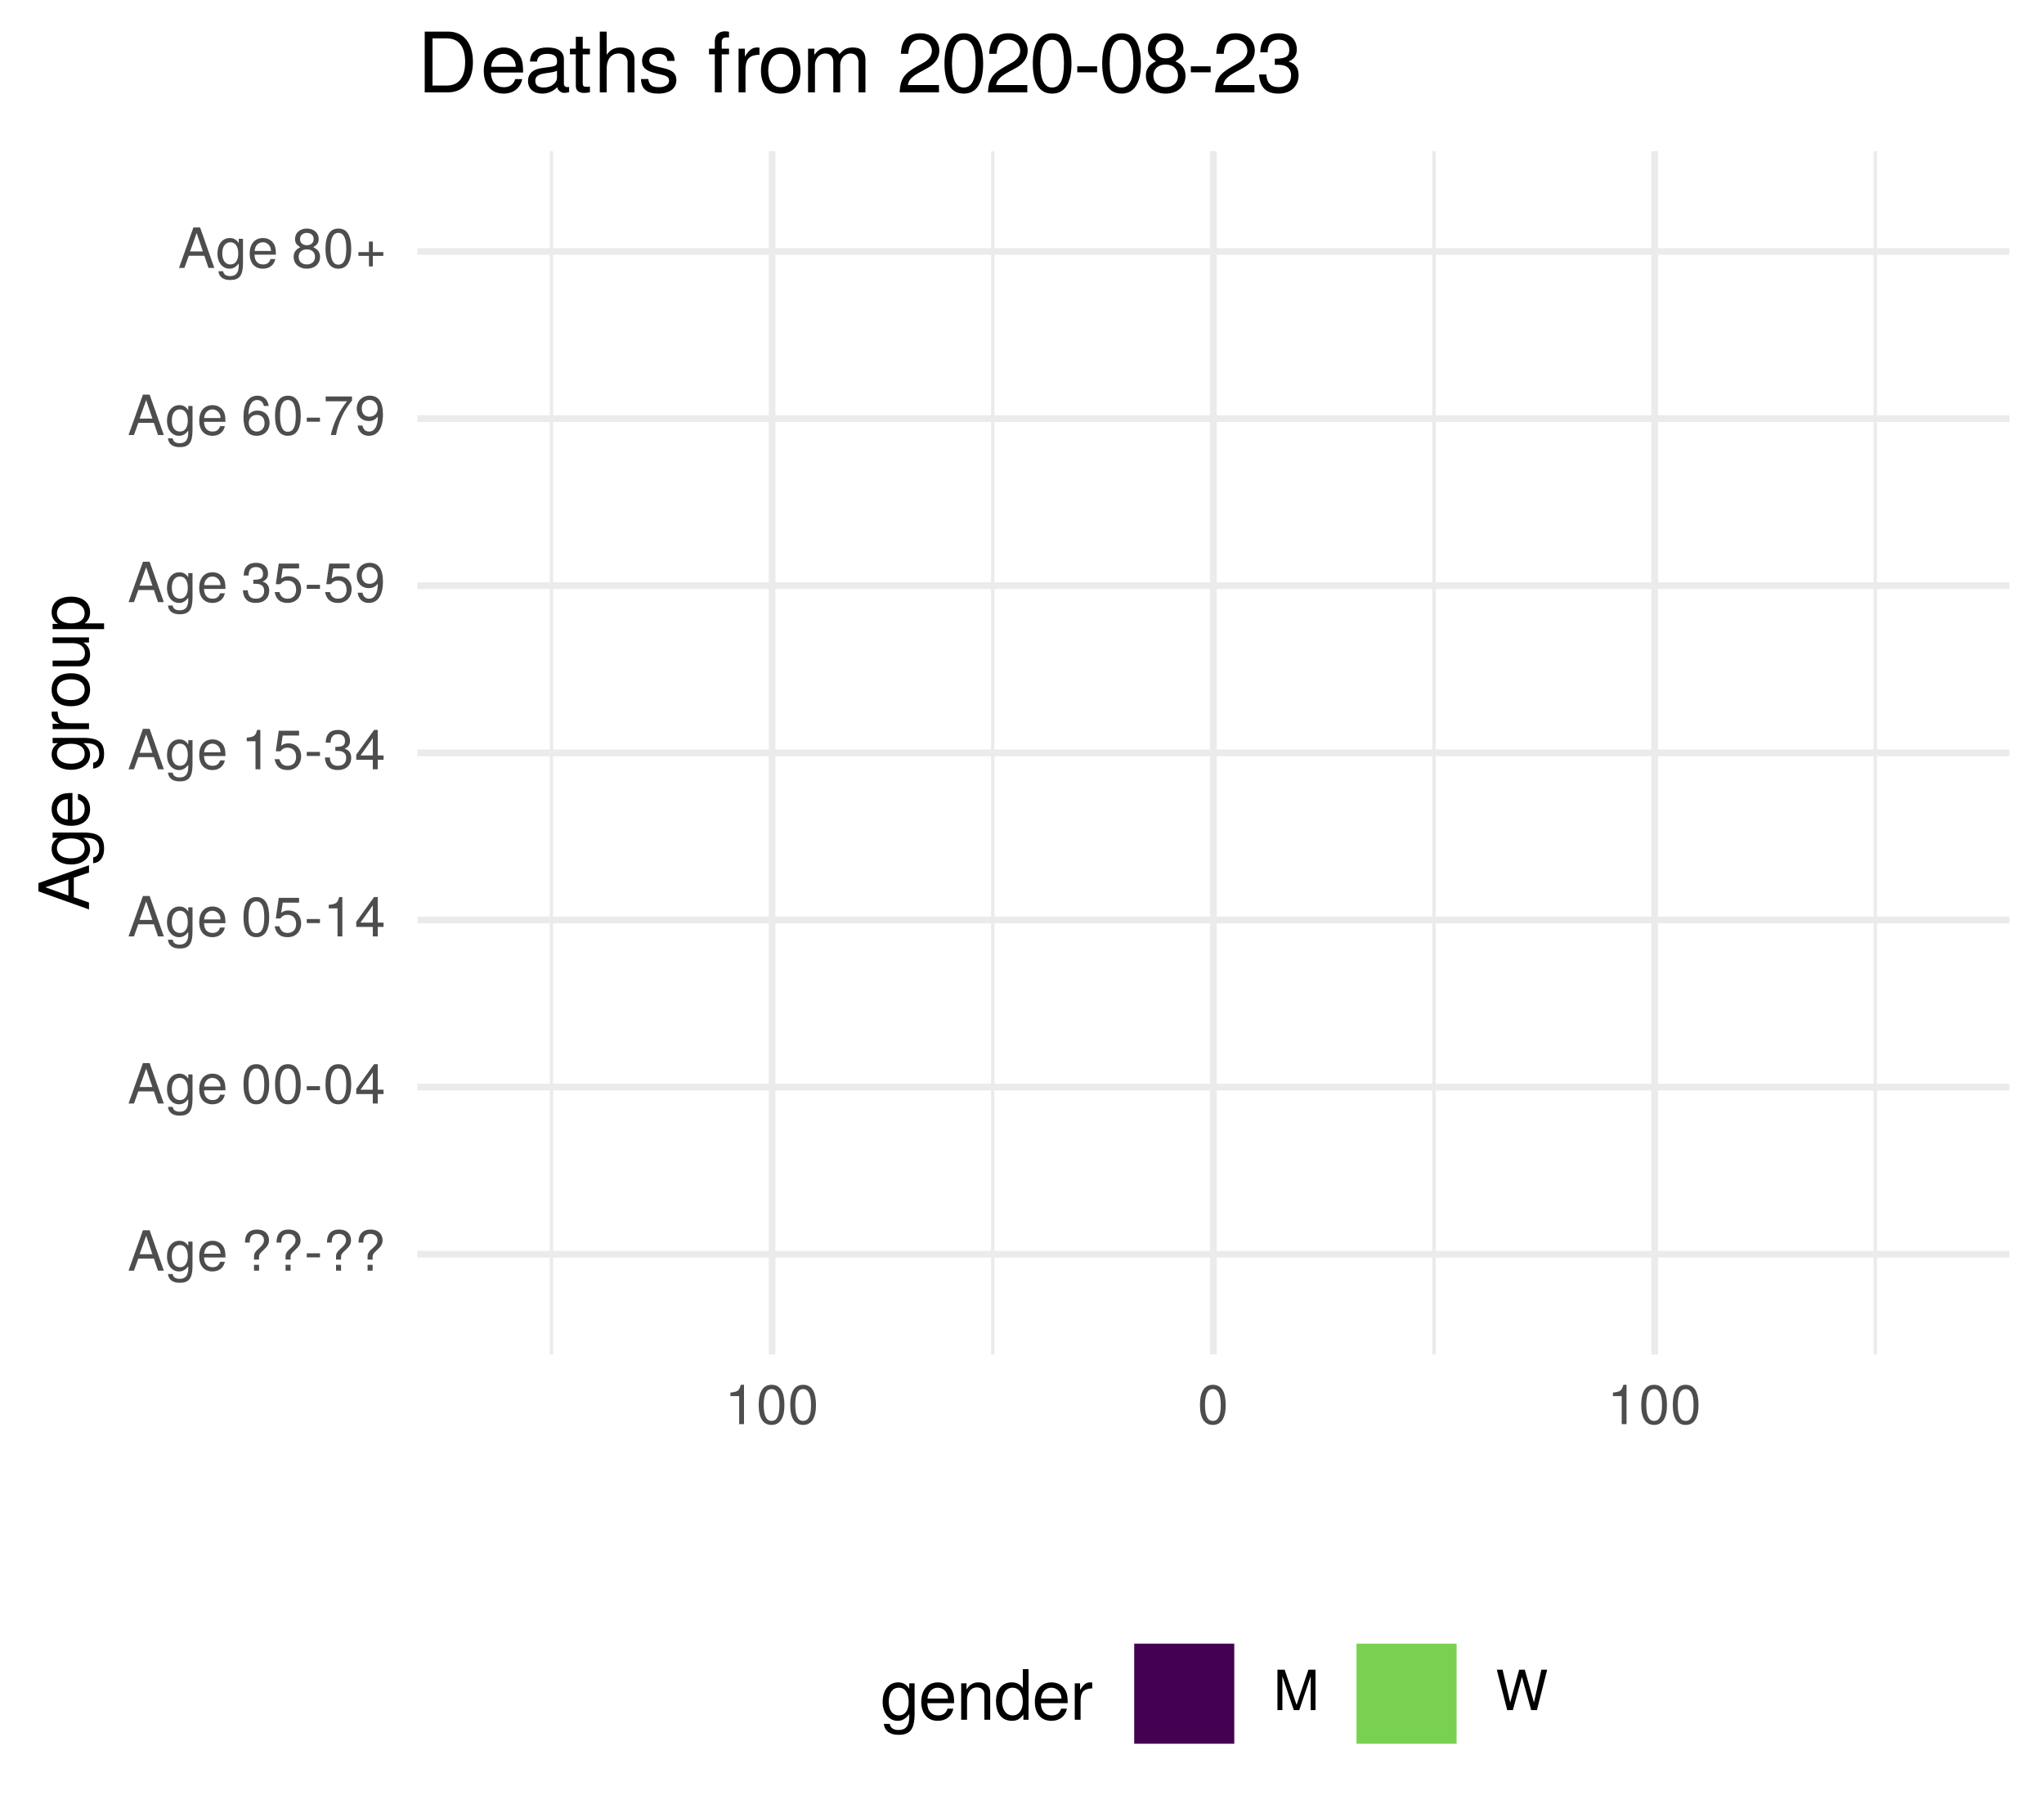
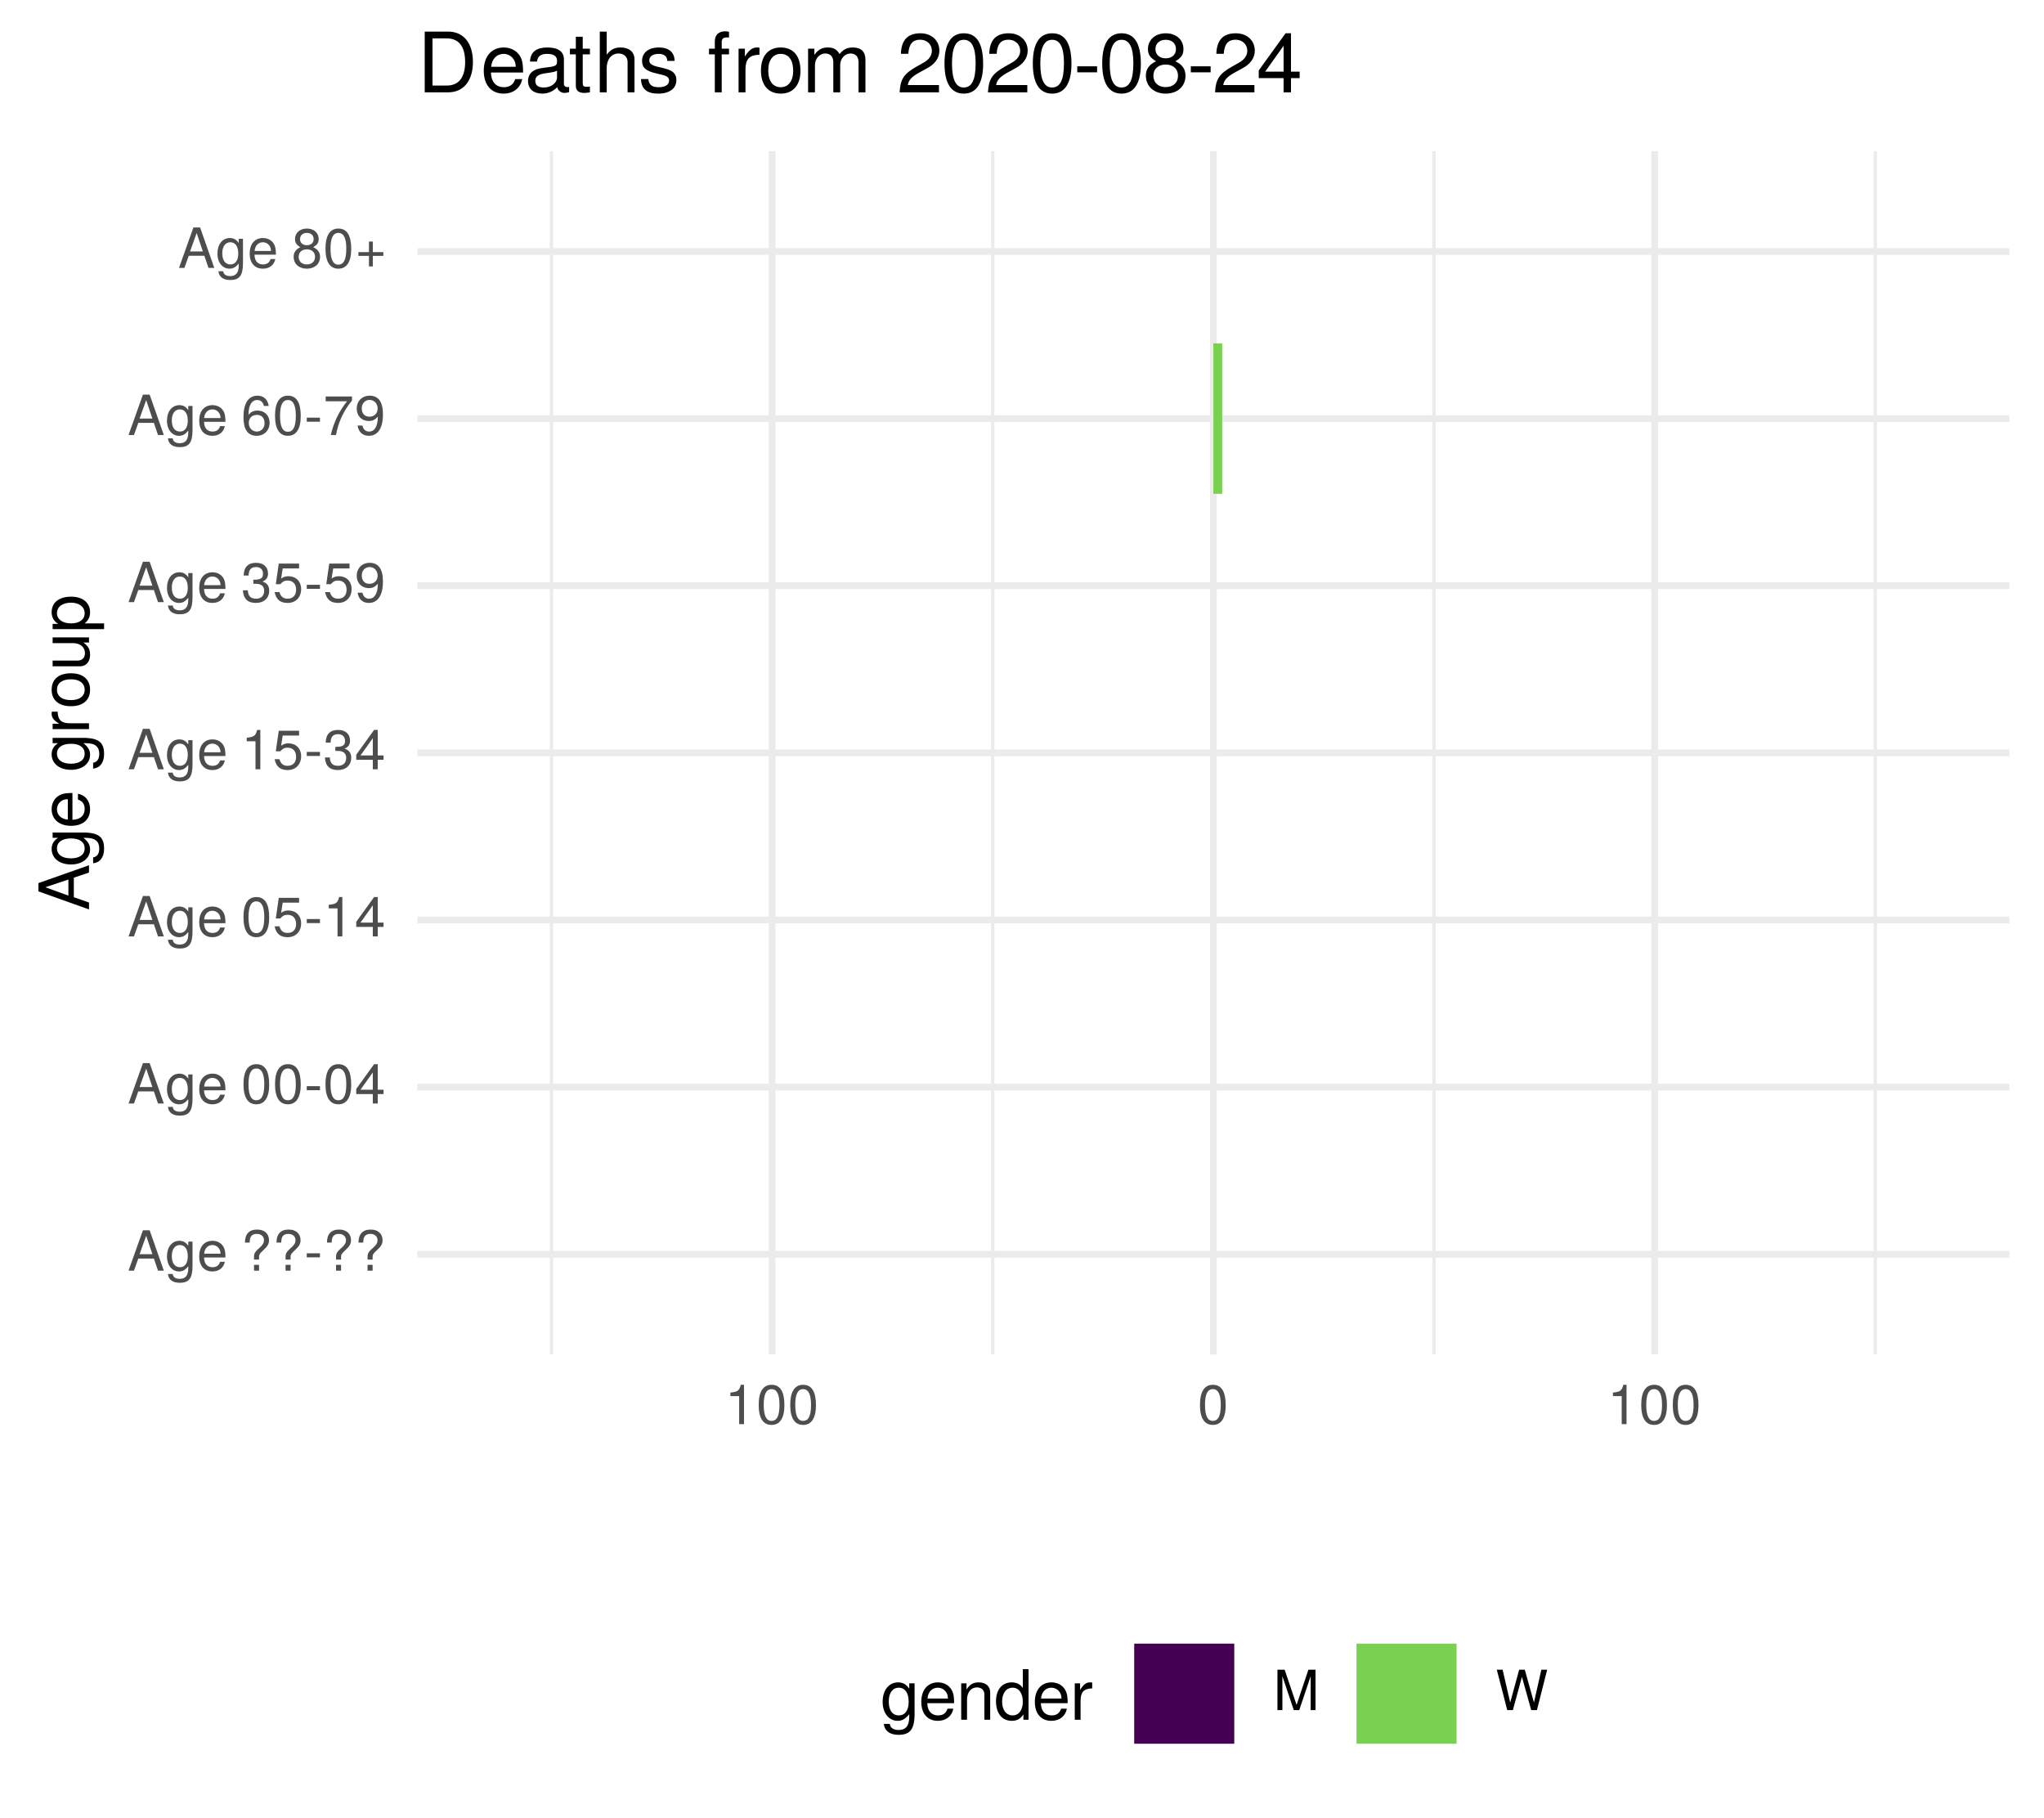
<svg xmlns="http://www.w3.org/2000/svg" xmlns:xlink="http://www.w3.org/1999/xlink" width="324pt" height="288pt" viewBox="0 0 324 288" version="1.1">
  <defs>
    <g>
      <symbol overflow="visible" id="glyph0-0">
        <path style="stroke:none;" d="" />
      </symbol>
      <symbol overflow="visible" id="glyph0-1">
        <path style="stroke:none;" d="M 5.75 0 L 3.5 -6.406 L 2.438 -6.406 L 0.156 0 L 1.016 0 L 1.703 -1.922 L 4.172 -1.922 L 4.828 0 Z M 3.938 -2.609 L 1.906 -2.609 L 2.953 -5.531 Z M 3.938 -2.609 " />
      </symbol>
      <symbol overflow="visible" id="glyph0-2">
        <path style="stroke:none;" d="M 4.297 -0.75 L 4.297 -4.609 L 3.625 -4.609 L 3.625 -3.938 C 3.25 -4.484 2.812 -4.734 2.219 -4.734 C 1.047 -4.734 0.25 -3.75 0.25 -2.266 C 0.25 -0.812 1.078 0.125 2.156 0.125 C 2.734 0.125 3.141 -0.109 3.625 -0.688 L 3.625 -0.391 C 3.625 0.828 3.125 1.297 2.266 1.297 C 1.688 1.297 1.234 1.094 1.156 0.531 L 0.406 0.531 C 0.484 1.406 1.156 1.922 2.25 1.922 C 3.688 1.922 4.297 1.281 4.297 -0.75 Z M 3.547 -2.281 C 3.547 -1.172 3.078 -0.547 2.312 -0.547 C 1.5 -0.547 1.016 -1.188 1.016 -2.312 C 1.016 -3.406 1.516 -4.062 2.297 -4.062 C 3.094 -4.062 3.547 -3.391 3.547 -2.281 Z M 3.547 -2.281 " />
      </symbol>
      <symbol overflow="visible" id="glyph0-3">
        <path style="stroke:none;" d="M 4.516 -2.094 C 4.516 -2.766 4.453 -3.188 4.328 -3.531 C 4.031 -4.281 3.328 -4.734 2.469 -4.734 C 1.172 -4.734 0.359 -3.797 0.359 -2.281 C 0.359 -0.766 1.156 0.125 2.453 0.125 C 3.5 0.125 4.234 -0.469 4.422 -1.406 L 3.672 -1.406 C 3.469 -0.797 3.062 -0.547 2.469 -0.547 C 1.703 -0.547 1.141 -1.031 1.125 -2.094 Z M 3.734 -2.75 C 3.734 -2.75 3.734 -2.703 3.719 -2.688 L 1.141 -2.688 C 1.203 -3.516 1.719 -4.062 2.453 -4.062 C 3.172 -4.062 3.734 -3.469 3.734 -2.75 Z M 3.734 -2.75 " />
      </symbol>
      <symbol overflow="visible" id="glyph0-4">
        <path style="stroke:none;" d="" />
      </symbol>
      <symbol overflow="visible" id="glyph0-5">
        <path style="stroke:none;" d="M 4.422 -4.828 C 4.422 -5.859 3.688 -6.516 2.547 -6.516 C 1.281 -6.516 0.609 -5.812 0.609 -4.453 L 1.359 -4.453 C 1.359 -5.422 1.719 -5.828 2.5 -5.828 C 3.172 -5.828 3.625 -5.422 3.625 -4.828 C 3.625 -4.422 3.438 -4.078 2.969 -3.672 C 2.453 -3.203 2.453 -3.203 2.297 -3 C 2.109 -2.75 2.047 -2.547 2.047 -2.234 L 2.047 -1.75 L 2.844 -1.75 L 2.844 -2.156 C 2.844 -2.547 2.938 -2.703 3.531 -3.25 C 4.203 -3.859 4.422 -4.25 4.422 -4.828 Z M 2.844 0 L 2.844 -0.922 L 2.047 -0.922 L 2.047 0 Z M 2.844 0 " />
      </symbol>
      <symbol overflow="visible" id="glyph0-6">
        <path style="stroke:none;" d="M 2.5 -2.109 L 2.5 -2.75 L 0.406 -2.75 L 0.406 -2.109 Z M 2.5 -2.109 " />
      </symbol>
      <symbol overflow="visible" id="glyph0-7">
        <path style="stroke:none;" d="M 4.453 -3 C 4.453 -5.156 3.781 -6.234 2.422 -6.234 C 1.078 -6.234 0.375 -5.141 0.375 -3.047 C 0.375 -0.953 1.078 0.125 2.422 0.125 C 3.734 0.125 4.453 -0.953 4.453 -3 Z M 3.672 -3.062 C 3.672 -1.297 3.266 -0.516 2.406 -0.516 C 1.578 -0.516 1.172 -1.344 1.172 -3.047 C 1.172 -4.75 1.578 -5.547 2.422 -5.547 C 3.25 -5.547 3.672 -4.734 3.672 -3.062 Z M 3.672 -3.062 " />
      </symbol>
      <symbol overflow="visible" id="glyph0-8">
        <path style="stroke:none;" d="M 4.578 -1.5 L 4.578 -2.188 L 3.656 -2.188 L 3.656 -6.234 L 3.078 -6.234 L 0.25 -2.312 L 0.25 -1.5 L 2.875 -1.5 L 2.875 0 L 3.656 0 L 3.656 -1.5 Z M 2.875 -2.188 L 0.922 -2.188 L 2.875 -4.922 Z M 2.875 -2.188 " />
      </symbol>
      <symbol overflow="visible" id="glyph0-9">
        <path style="stroke:none;" d="M 4.516 -2.062 C 4.516 -3.297 3.688 -4.109 2.5 -4.109 C 2.062 -4.109 1.703 -4 1.344 -3.734 L 1.594 -5.344 L 4.188 -5.344 L 4.188 -6.109 L 0.969 -6.109 L 0.5 -2.844 L 1.219 -2.844 C 1.578 -3.266 1.875 -3.422 2.359 -3.422 C 3.188 -3.422 3.719 -2.891 3.719 -1.969 C 3.719 -1.062 3.203 -0.547 2.359 -0.547 C 1.688 -0.547 1.266 -0.891 1.078 -1.594 L 0.312 -1.594 C 0.562 -0.359 1.266 0.125 2.375 0.125 C 3.641 0.125 4.516 -0.75 4.516 -2.062 Z M 4.516 -2.062 " />
      </symbol>
      <symbol overflow="visible" id="glyph0-10">
        <path style="stroke:none;" d="M 3.047 0 L 3.047 -6.234 L 2.547 -6.234 C 2.266 -5.281 2.094 -5.141 0.891 -5 L 0.891 -4.438 L 2.281 -4.438 L 2.281 0 Z M 3.047 0 " />
      </symbol>
      <symbol overflow="visible" id="glyph0-11">
        <path style="stroke:none;" d="M 4.453 -1.812 C 4.453 -2.562 4.141 -3.016 3.391 -3.266 C 3.969 -3.5 4.266 -3.891 4.266 -4.516 C 4.266 -5.594 3.547 -6.234 2.359 -6.234 C 1.109 -6.234 0.438 -5.547 0.406 -4.219 L 1.188 -4.219 C 1.203 -5.141 1.578 -5.562 2.375 -5.562 C 3.062 -5.562 3.469 -5.156 3.469 -4.5 C 3.469 -3.828 3.188 -3.547 1.938 -3.547 L 1.938 -2.906 L 2.359 -2.906 C 3.219 -2.906 3.656 -2.5 3.656 -1.797 C 3.656 -1.016 3.172 -0.547 2.359 -0.547 C 1.516 -0.547 1.109 -0.969 1.062 -1.875 L 0.281 -1.875 C 0.375 -0.5 1.062 0.125 2.344 0.125 C 3.625 0.125 4.453 -0.641 4.453 -1.812 Z M 4.453 -1.812 " />
      </symbol>
      <symbol overflow="visible" id="glyph0-12">
        <path style="stroke:none;" d="M 4.484 -3.266 C 4.484 -5.219 3.797 -6.234 2.375 -6.234 C 1.188 -6.234 0.328 -5.391 0.328 -4.172 C 0.328 -3.016 1.125 -2.219 2.25 -2.219 C 2.844 -2.219 3.266 -2.438 3.672 -2.922 C 3.672 -1.406 3.172 -0.547 2.281 -0.547 C 1.734 -0.547 1.359 -0.891 1.234 -1.5 L 0.469 -1.5 C 0.609 -0.469 1.281 0.125 2.234 0.125 C 3.688 0.125 4.484 -1.109 4.484 -3.266 Z M 3.641 -4.188 C 3.641 -3.422 3.094 -2.906 2.344 -2.906 C 1.594 -2.906 1.125 -3.391 1.125 -4.234 C 1.125 -5.016 1.656 -5.562 2.359 -5.562 C 3.094 -5.562 3.641 -5 3.641 -4.188 Z M 3.641 -4.188 " />
      </symbol>
      <symbol overflow="visible" id="glyph0-13">
        <path style="stroke:none;" d="M 4.516 -1.938 C 4.516 -3.094 3.719 -3.875 2.609 -3.875 C 1.984 -3.875 1.5 -3.641 1.172 -3.188 C 1.172 -4.703 1.672 -5.547 2.562 -5.547 C 3.109 -5.547 3.484 -5.203 3.609 -4.609 L 4.375 -4.609 C 4.234 -5.625 3.562 -6.234 2.609 -6.234 C 1.156 -6.234 0.375 -5.016 0.375 -2.844 C 0.375 -0.891 1.047 0.125 2.469 0.125 C 3.656 0.125 4.516 -0.719 4.516 -1.938 Z M 3.719 -1.875 C 3.719 -1.094 3.188 -0.547 2.484 -0.547 C 1.766 -0.547 1.219 -1.125 1.219 -1.922 C 1.219 -2.688 1.734 -3.188 2.5 -3.188 C 3.25 -3.188 3.719 -2.703 3.719 -1.875 Z M 3.719 -1.875 " />
      </symbol>
      <symbol overflow="visible" id="glyph0-14">
        <path style="stroke:none;" d="M 4.578 -5.453 L 4.578 -6.109 L 0.406 -6.109 L 0.406 -5.344 L 3.781 -5.344 C 2.531 -3.781 1.656 -1.953 1.219 0 L 2.047 0 C 2.391 -2.016 3.266 -3.891 4.578 -5.453 Z M 4.578 -5.453 " />
      </symbol>
      <symbol overflow="visible" id="glyph0-15">
        <path style="stroke:none;" d="M 4.516 -1.766 C 4.516 -2.453 4.156 -2.938 3.438 -3.281 C 4.078 -3.672 4.297 -3.984 4.297 -4.578 C 4.297 -5.547 3.531 -6.234 2.422 -6.234 C 1.312 -6.234 0.547 -5.547 0.547 -4.578 C 0.547 -4 0.75 -3.672 1.391 -3.281 C 0.672 -2.938 0.328 -2.453 0.328 -1.766 C 0.328 -0.625 1.188 0.125 2.422 0.125 C 3.656 0.125 4.516 -0.625 4.516 -1.766 Z M 3.5 -4.562 C 3.5 -3.969 3.062 -3.594 2.422 -3.594 C 1.766 -3.594 1.344 -3.969 1.344 -4.562 C 1.344 -5.156 1.766 -5.547 2.422 -5.547 C 3.078 -5.547 3.5 -5.156 3.5 -4.562 Z M 3.719 -1.75 C 3.719 -1.016 3.188 -0.547 2.406 -0.547 C 1.641 -0.547 1.125 -1.016 1.125 -1.75 C 1.125 -2.484 1.641 -2.938 2.422 -2.938 C 3.188 -2.938 3.719 -2.484 3.719 -1.75 Z M 3.719 -1.75 " />
      </symbol>
      <symbol overflow="visible" id="glyph0-16">
        <path style="stroke:none;" d="M 4.547 -1.906 L 4.547 -2.5 L 2.875 -2.5 L 2.875 -4.172 L 2.266 -4.172 L 2.266 -2.5 L 0.594 -2.5 L 0.594 -1.906 L 2.266 -1.906 L 2.266 -0.234 L 2.875 -0.234 L 2.875 -1.906 Z M 4.547 -1.906 " />
      </symbol>
      <symbol overflow="visible" id="glyph0-17">
        <path style="stroke:none;" d="M 6.688 0 L 6.688 -6.406 L 5.562 -6.406 L 3.688 -0.828 L 1.797 -6.406 L 0.656 -6.406 L 0.656 0 L 1.438 0 L 1.438 -5.375 L 3.25 0 L 4.109 0 L 5.922 -5.375 L 5.922 0 Z M 6.688 0 " />
      </symbol>
      <symbol overflow="visible" id="glyph0-18">
        <path style="stroke:none;" d="M 8.172 -6.406 L 7.25 -6.406 L 6.078 -1.203 L 4.625 -6.406 L 3.734 -6.406 L 2.312 -1.203 L 1.109 -6.406 L 0.188 -6.406 L 1.844 0 L 2.734 0 L 4.172 -5.266 L 5.641 0 L 6.547 0 Z M 8.172 -6.406 " />
      </symbol>
      <symbol overflow="visible" id="glyph1-0">
        <path style="stroke:none;" d="" />
      </symbol>
      <symbol overflow="visible" id="glyph1-1">
        <path style="stroke:none;" d="M 0 -7.188 L -8.016 -4.359 L -8.016 -3.047 L 0 -0.188 L 0 -1.281 L -2.406 -2.125 L -2.406 -5.219 L 0 -6.031 Z M -3.266 -4.922 L -3.266 -2.375 L -6.922 -3.703 Z M -3.266 -4.922 " />
      </symbol>
      <symbol overflow="visible" id="glyph1-2">
        <path style="stroke:none;" d="M -0.953 -5.375 L -5.766 -5.375 L -5.766 -4.531 L -4.922 -4.531 C -5.609 -4.062 -5.922 -3.516 -5.922 -2.766 C -5.922 -1.312 -4.703 -0.312 -2.828 -0.312 C -1.016 -0.312 0.172 -1.344 0.172 -2.688 C 0.172 -3.422 -0.141 -3.922 -0.875 -4.531 L -0.484 -4.531 C 1.047 -4.531 1.625 -3.906 1.625 -2.844 C 1.625 -2.109 1.359 -1.547 0.656 -1.438 L 0.656 -0.5 C 1.75 -0.609 2.391 -1.453 2.391 -2.812 C 2.391 -4.609 1.594 -5.375 -0.953 -5.375 Z M -2.844 -4.438 C -1.469 -4.438 -0.688 -3.844 -0.688 -2.875 C -0.688 -1.875 -1.484 -1.281 -2.875 -1.281 C -4.266 -1.281 -5.078 -1.891 -5.078 -2.875 C -5.078 -3.859 -4.25 -4.438 -2.844 -4.438 Z M -2.844 -4.438 " />
      </symbol>
      <symbol overflow="visible" id="glyph1-3">
        <path style="stroke:none;" d="M -2.625 -5.641 C -3.453 -5.641 -3.984 -5.578 -4.406 -5.406 C -5.359 -5.031 -5.922 -4.156 -5.922 -3.078 C -5.922 -1.469 -4.734 -0.438 -2.844 -0.438 C -0.953 -0.438 0.172 -1.438 0.172 -3.062 C 0.172 -4.375 -0.578 -5.297 -1.75 -5.516 L -1.75 -4.594 C -0.984 -4.344 -0.688 -3.828 -0.688 -3.094 C -0.688 -2.141 -1.297 -1.422 -2.625 -1.391 Z M -3.438 -4.656 C -3.438 -4.656 -3.391 -4.656 -3.359 -4.656 L -3.359 -1.422 C -4.391 -1.5 -5.078 -2.141 -5.078 -3.062 C -5.078 -3.969 -4.328 -4.656 -3.438 -4.656 Z M -3.438 -4.656 " />
      </symbol>
      <symbol overflow="visible" id="glyph1-4">
        <path style="stroke:none;" d="" />
      </symbol>
      <symbol overflow="visible" id="glyph1-5">
        <path style="stroke:none;" d="M -4.969 -3.531 L -5.891 -3.531 C -5.922 -3.375 -5.922 -3.297 -5.922 -3.172 C -5.922 -2.578 -5.578 -2.141 -4.719 -1.609 L -5.766 -1.609 L -5.766 -0.766 L 0 -0.766 L 0 -1.688 L -2.984 -1.688 C -4.297 -1.688 -4.938 -2.109 -4.969 -3.531 Z M -4.969 -3.531 " />
      </symbol>
      <symbol overflow="visible" id="glyph1-6">
        <path style="stroke:none;" d="M -2.844 -5.609 C -4.828 -5.609 -5.922 -4.656 -5.922 -2.984 C -5.922 -1.375 -4.812 -0.391 -2.875 -0.391 C -0.953 -0.391 0.172 -1.359 0.172 -3 C 0.172 -4.625 -0.953 -5.609 -2.844 -5.609 Z M -2.844 -4.656 C -1.5 -4.656 -0.688 -4.016 -0.688 -3 C -0.688 -1.984 -1.484 -1.359 -2.875 -1.359 C -4.266 -1.359 -5.078 -1.984 -5.078 -3 C -5.078 -4.031 -4.281 -4.656 -2.844 -4.656 Z M -2.844 -4.656 " />
      </symbol>
      <symbol overflow="visible" id="glyph1-7">
        <path style="stroke:none;" d="M 0 -5.297 L -5.766 -5.297 L -5.766 -4.391 L -2.578 -4.391 C -1.406 -4.391 -0.641 -3.766 -0.641 -2.812 C -0.641 -2.094 -1.078 -1.625 -1.766 -1.625 L -5.766 -1.625 L -5.766 -0.719 L -1.406 -0.719 C -0.453 -0.719 0.172 -1.438 0.172 -2.547 C 0.172 -3.406 -0.125 -3.938 -0.891 -4.484 L 0 -4.484 Z M 0 -5.297 " />
      </symbol>
      <symbol overflow="visible" id="glyph1-8">
        <path style="stroke:none;" d="M -2.828 -5.75 C -4.766 -5.75 -5.922 -4.812 -5.922 -3.281 C -5.922 -2.5 -5.578 -1.875 -4.891 -1.438 L -5.766 -1.438 L -5.766 -0.609 L 2.391 -0.609 L 2.391 -1.516 L -0.688 -1.516 C -0.094 -2 0.172 -2.547 0.172 -3.281 C 0.172 -4.781 -0.984 -5.75 -2.828 -5.75 Z M -2.844 -4.797 C -1.547 -4.797 -0.688 -4.125 -0.688 -3.125 C -0.688 -2.156 -1.484 -1.516 -2.844 -1.516 C -4.188 -1.516 -5.078 -2.156 -5.078 -3.125 C -5.078 -4.141 -4.219 -4.797 -2.844 -4.797 Z M -2.844 -4.797 " />
      </symbol>
      <symbol overflow="visible" id="glyph2-0">
        <path style="stroke:none;" d="" />
      </symbol>
      <symbol overflow="visible" id="glyph2-1">
        <path style="stroke:none;" d="M 5.375 -0.953 L 5.375 -5.766 L 4.531 -5.766 L 4.531 -4.922 C 4.062 -5.609 3.516 -5.922 2.766 -5.922 C 1.312 -5.922 0.312 -4.703 0.312 -2.828 C 0.312 -1.016 1.344 0.172 2.688 0.172 C 3.422 0.172 3.922 -0.141 4.531 -0.875 L 4.531 -0.484 C 4.531 1.047 3.906 1.625 2.844 1.625 C 2.109 1.625 1.547 1.359 1.438 0.656 L 0.5 0.656 C 0.609 1.75 1.453 2.391 2.812 2.391 C 4.609 2.391 5.375 1.594 5.375 -0.953 Z M 4.438 -2.844 C 4.438 -1.469 3.844 -0.688 2.875 -0.688 C 1.875 -0.688 1.281 -1.484 1.281 -2.875 C 1.281 -4.266 1.891 -5.078 2.875 -5.078 C 3.859 -5.078 4.438 -4.25 4.438 -2.844 Z M 4.438 -2.844 " />
      </symbol>
      <symbol overflow="visible" id="glyph2-2">
        <path style="stroke:none;" d="M 5.641 -2.625 C 5.641 -3.453 5.578 -3.984 5.406 -4.406 C 5.031 -5.359 4.156 -5.922 3.078 -5.922 C 1.469 -5.922 0.438 -4.734 0.438 -2.844 C 0.438 -0.953 1.438 0.172 3.062 0.172 C 4.375 0.172 5.297 -0.578 5.516 -1.75 L 4.594 -1.75 C 4.344 -0.984 3.828 -0.688 3.094 -0.688 C 2.141 -0.688 1.422 -1.297 1.391 -2.625 Z M 4.656 -3.438 C 4.656 -3.438 4.656 -3.391 4.656 -3.359 L 1.422 -3.359 C 1.5 -4.391 2.141 -5.078 3.062 -5.078 C 3.969 -5.078 4.656 -4.328 4.656 -3.438 Z M 4.656 -3.438 " />
      </symbol>
      <symbol overflow="visible" id="glyph2-3">
        <path style="stroke:none;" d="M 5.359 0 L 5.359 -4.359 C 5.359 -5.312 4.641 -5.922 3.531 -5.922 C 2.672 -5.922 2.125 -5.594 1.609 -4.797 L 1.609 -5.766 L 0.766 -5.766 L 0.766 0 L 1.688 0 L 1.688 -3.172 C 1.688 -4.359 2.328 -5.125 3.25 -5.125 C 3.984 -5.125 4.438 -4.688 4.438 -4 L 4.438 0 Z M 5.359 0 " />
      </symbol>
      <symbol overflow="visible" id="glyph2-4">
        <path style="stroke:none;" d="M 5.438 0 L 5.438 -8.016 L 4.531 -8.016 L 4.531 -5.031 C 4.141 -5.625 3.531 -5.922 2.766 -5.922 C 1.266 -5.922 0.281 -4.781 0.281 -2.938 C 0.281 -0.984 1.25 0.172 2.797 0.172 C 3.594 0.172 4.141 -0.125 4.625 -0.844 L 4.625 0 Z M 4.531 -2.859 C 4.531 -1.531 3.891 -0.688 2.922 -0.688 C 1.906 -0.688 1.25 -1.547 1.25 -2.875 C 1.25 -4.219 1.906 -5.078 2.922 -5.078 C 3.906 -5.078 4.531 -4.188 4.531 -2.859 Z M 4.531 -2.859 " />
      </symbol>
      <symbol overflow="visible" id="glyph2-5">
        <path style="stroke:none;" d="M 3.531 -4.969 L 3.531 -5.891 C 3.375 -5.922 3.297 -5.922 3.172 -5.922 C 2.578 -5.922 2.141 -5.578 1.609 -4.719 L 1.609 -5.766 L 0.766 -5.766 L 0.766 0 L 1.688 0 L 1.688 -2.984 C 1.688 -4.297 2.109 -4.938 3.531 -4.969 Z M 3.531 -4.969 " />
      </symbol>
      <symbol overflow="visible" id="glyph3-0">
        <path style="stroke:none;" d="" />
      </symbol>
      <symbol overflow="visible" id="glyph3-1">
        <path style="stroke:none;" d="M 8.812 -4.812 C 8.812 -7.797 7.328 -9.625 4.891 -9.625 L 1.172 -9.625 L 1.172 0 L 4.891 0 C 7.312 0 8.812 -1.828 8.812 -4.812 Z M 7.578 -4.812 C 7.578 -2.375 6.578 -1.078 4.672 -1.078 L 2.406 -1.078 L 2.406 -8.547 L 4.672 -8.547 C 6.578 -8.547 7.578 -7.266 7.578 -4.812 Z M 7.578 -4.812 " />
      </symbol>
      <symbol overflow="visible" id="glyph3-2">
        <path style="stroke:none;" d="M 6.766 -3.141 C 6.766 -4.141 6.688 -4.781 6.5 -5.297 C 6.047 -6.438 4.984 -7.109 3.703 -7.109 C 1.766 -7.109 0.531 -5.688 0.531 -3.422 C 0.531 -1.156 1.734 0.203 3.672 0.203 C 5.25 0.203 6.344 -0.703 6.625 -2.094 L 5.516 -2.094 C 5.219 -1.188 4.594 -0.812 3.703 -0.812 C 2.562 -0.812 1.703 -1.562 1.672 -3.141 Z M 5.594 -4.125 C 5.594 -4.125 5.594 -4.062 5.578 -4.047 L 1.703 -4.047 C 1.797 -5.266 2.578 -6.094 3.688 -6.094 C 4.766 -6.094 5.594 -5.203 5.594 -4.125 Z M 5.594 -4.125 " />
      </symbol>
      <symbol overflow="visible" id="glyph3-3">
        <path style="stroke:none;" d="M 7.062 -0.031 L 7.062 -0.859 C 6.938 -0.828 6.891 -0.828 6.828 -0.828 C 6.438 -0.828 6.234 -1.031 6.234 -1.375 L 6.234 -5.234 C 6.234 -6.453 5.328 -7.109 3.625 -7.109 C 1.953 -7.109 0.922 -6.469 0.859 -4.875 L 1.969 -4.875 C 2.062 -5.719 2.562 -6.094 3.594 -6.094 C 4.578 -6.094 5.141 -5.734 5.141 -5.062 L 5.141 -4.781 C 5.141 -4.312 4.859 -4.125 3.984 -4.016 C 2.422 -3.812 2.188 -3.766 1.766 -3.594 C 0.969 -3.266 0.547 -2.641 0.547 -1.797 C 0.547 -0.547 1.422 0.203 2.828 0.203 C 3.703 0.203 4.562 -0.172 5.172 -0.812 C 5.297 -0.297 5.766 0.094 6.312 0.094 C 6.531 0.094 6.703 0.062 7.062 -0.031 Z M 5.141 -2.391 C 5.141 -1.406 4.125 -0.766 3.062 -0.766 C 2.203 -0.766 1.703 -1.062 1.703 -1.828 C 1.703 -2.547 2.188 -2.859 3.359 -3.031 C 4.531 -3.188 4.766 -3.25 5.141 -3.422 Z M 5.141 -2.391 " />
      </symbol>
      <symbol overflow="visible" id="glyph3-4">
        <path style="stroke:none;" d="M 3.359 0 L 3.359 -0.922 C 3.203 -0.891 3.031 -0.875 2.828 -0.875 C 2.344 -0.875 2.219 -1 2.219 -1.484 L 2.219 -6.016 L 3.359 -6.016 L 3.359 -6.922 L 2.219 -6.922 L 2.219 -8.812 L 1.125 -8.812 L 1.125 -6.922 L 0.188 -6.922 L 0.188 -6.016 L 1.125 -6.016 L 1.125 -1 C 1.125 -0.297 1.594 0.094 2.453 0.094 C 2.719 0.094 2.984 0.062 3.359 0 Z M 3.359 0 " />
      </symbol>
      <symbol overflow="visible" id="glyph3-5">
        <path style="stroke:none;" d="M 6.422 0 L 6.422 -5.234 C 6.422 -6.391 5.578 -7.109 4.234 -7.109 C 3.266 -7.109 2.672 -6.812 2.016 -5.969 L 2.016 -9.625 L 0.922 -9.625 L 0.922 0 L 2.016 0 L 2.016 -3.812 C 2.016 -5.234 2.766 -6.156 3.891 -6.156 C 4.672 -6.156 5.328 -5.703 5.328 -4.797 L 5.328 0 Z M 6.422 0 " />
      </symbol>
      <symbol overflow="visible" id="glyph3-6">
        <path style="stroke:none;" d="M 6.062 -1.938 C 6.062 -2.969 5.484 -3.484 4.109 -3.812 L 3.047 -4.062 C 2.156 -4.281 1.766 -4.562 1.766 -5.062 C 1.766 -5.688 2.344 -6.094 3.234 -6.094 C 4.125 -6.094 4.594 -5.719 4.625 -4.984 L 5.781 -4.984 C 5.766 -6.344 4.875 -7.109 3.281 -7.109 C 1.656 -7.109 0.625 -6.281 0.625 -5 C 0.625 -3.922 1.172 -3.406 2.812 -3.016 L 3.844 -2.766 C 4.609 -2.578 4.906 -2.344 4.906 -1.844 C 4.906 -1.203 4.266 -0.812 3.297 -0.812 C 2.312 -0.812 1.75 -1.062 1.609 -2.109 L 0.453 -2.109 C 0.5 -0.516 1.406 0.203 3.203 0.203 C 4.953 0.203 6.062 -0.609 6.062 -1.938 Z M 6.062 -1.938 " />
      </symbol>
      <symbol overflow="visible" id="glyph3-7">
        <path style="stroke:none;" d="" />
      </symbol>
      <symbol overflow="visible" id="glyph3-8">
        <path style="stroke:none;" d="M 3.406 -6.016 L 3.406 -6.922 L 2.25 -6.922 L 2.25 -8 C 2.25 -8.469 2.516 -8.703 3.031 -8.703 C 3.109 -8.703 3.156 -8.703 3.406 -8.688 L 3.406 -9.594 C 3.156 -9.656 3.016 -9.672 2.781 -9.672 C 1.766 -9.672 1.156 -9.078 1.156 -8.094 L 1.156 -6.922 L 0.234 -6.922 L 0.234 -6.016 L 1.156 -6.016 L 1.156 0 L 2.25 0 L 2.25 -6.016 Z M 3.406 -6.016 " />
      </symbol>
      <symbol overflow="visible" id="glyph3-9">
        <path style="stroke:none;" d="M 4.234 -5.953 L 4.234 -7.078 C 4.047 -7.109 3.969 -7.109 3.812 -7.109 C 3.109 -7.109 2.562 -6.688 1.922 -5.672 L 1.922 -6.922 L 0.922 -6.922 L 0.922 0 L 2.016 0 L 2.016 -3.594 C 2.016 -5.156 2.531 -5.922 4.234 -5.953 Z M 4.234 -5.953 " />
      </symbol>
      <symbol overflow="visible" id="glyph3-10">
        <path style="stroke:none;" d="M 6.734 -3.406 C 6.734 -5.797 5.578 -7.109 3.594 -7.109 C 1.656 -7.109 0.469 -5.781 0.469 -3.453 C 0.469 -1.141 1.641 0.203 3.609 0.203 C 5.547 0.203 6.734 -1.141 6.734 -3.406 Z M 5.578 -3.422 C 5.578 -1.797 4.812 -0.812 3.609 -0.812 C 2.375 -0.812 1.625 -1.781 1.625 -3.453 C 1.625 -5.125 2.375 -6.094 3.609 -6.094 C 4.844 -6.094 5.578 -5.141 5.578 -3.422 Z M 5.578 -3.422 " />
      </symbol>
      <symbol overflow="visible" id="glyph3-11">
        <path style="stroke:none;" d="M 10.031 0 L 10.031 -5.188 C 10.031 -6.438 9.344 -7.109 8.047 -7.109 C 7.125 -7.109 6.578 -6.844 5.922 -6.062 C 5.516 -6.797 4.969 -7.109 4.062 -7.109 C 3.141 -7.109 2.531 -6.766 1.938 -5.938 L 1.938 -6.922 L 0.938 -6.922 L 0.938 0 L 2.031 0 L 2.031 -4.344 C 2.031 -5.344 2.766 -6.156 3.656 -6.156 C 4.469 -6.156 4.938 -5.656 4.938 -4.766 L 4.938 0 L 6.031 0 L 6.031 -4.344 C 6.031 -5.344 6.766 -6.156 7.672 -6.156 C 8.469 -6.156 8.938 -5.641 8.938 -4.766 L 8.938 0 Z M 10.031 0 " />
      </symbol>
      <symbol overflow="visible" id="glyph3-12">
        <path style="stroke:none;" d="M 6.75 -6.609 C 6.75 -8.203 5.516 -9.359 3.75 -9.359 C 1.828 -9.359 0.719 -8.391 0.656 -6.109 L 1.828 -6.109 C 1.922 -7.688 2.562 -8.344 3.703 -8.344 C 4.766 -8.344 5.562 -7.594 5.562 -6.594 C 5.562 -5.844 5.125 -5.219 4.297 -4.734 L 3.078 -4.047 C 1.125 -2.938 0.547 -2.062 0.453 0 L 6.688 0 L 6.688 -1.156 L 1.75 -1.156 C 1.875 -1.922 2.297 -2.406 3.453 -3.078 L 4.766 -3.797 C 6.078 -4.484 6.75 -5.469 6.75 -6.609 Z M 6.75 -6.609 " />
      </symbol>
      <symbol overflow="visible" id="glyph3-13">
        <path style="stroke:none;" d="M 6.688 -4.5 C 6.688 -7.75 5.672 -9.359 3.625 -9.359 C 1.609 -9.359 0.562 -7.719 0.562 -4.578 C 0.562 -1.422 1.625 0.203 3.625 0.203 C 5.609 0.203 6.688 -1.422 6.688 -4.5 Z M 5.5 -4.609 C 5.5 -1.953 4.891 -0.766 3.609 -0.766 C 2.375 -0.766 1.75 -2 1.75 -4.562 C 1.75 -7.125 2.375 -8.328 3.625 -8.328 C 4.891 -8.328 5.5 -7.109 5.5 -4.609 Z M 5.5 -4.609 " />
      </symbol>
      <symbol overflow="visible" id="glyph3-14">
        <path style="stroke:none;" d="M 3.75 -3.172 L 3.75 -4.125 L 0.609 -4.125 L 0.609 -3.172 Z M 3.75 -3.172 " />
      </symbol>
      <symbol overflow="visible" id="glyph3-15">
        <path style="stroke:none;" d="M 6.766 -2.641 C 6.766 -3.688 6.25 -4.406 5.156 -4.922 C 6.125 -5.5 6.438 -5.984 6.438 -6.859 C 6.438 -8.328 5.297 -9.359 3.625 -9.359 C 1.984 -9.359 0.812 -8.328 0.812 -6.859 C 0.812 -6 1.141 -5.516 2.094 -4.922 C 1.016 -4.406 0.484 -3.688 0.484 -2.656 C 0.484 -0.938 1.781 0.203 3.625 0.203 C 5.484 0.203 6.766 -0.938 6.766 -2.641 Z M 5.25 -6.844 C 5.25 -5.969 4.609 -5.391 3.625 -5.391 C 2.656 -5.391 2 -5.969 2 -6.859 C 2 -7.75 2.656 -8.328 3.625 -8.328 C 4.625 -8.328 5.25 -7.75 5.25 -6.844 Z M 5.578 -2.625 C 5.578 -1.516 4.797 -0.828 3.609 -0.828 C 2.469 -0.828 1.672 -1.531 1.672 -2.625 C 1.672 -3.719 2.469 -4.406 3.625 -4.406 C 4.797 -4.406 5.578 -3.719 5.578 -2.625 Z M 5.578 -2.625 " />
      </symbol>
      <symbol overflow="visible" id="glyph3-16">
-         <path style="stroke:none;" d="M 6.688 -2.719 C 6.688 -3.859 6.219 -4.516 5.094 -4.891 C 5.969 -5.234 6.406 -5.844 6.406 -6.781 C 6.406 -8.391 5.328 -9.359 3.547 -9.359 C 1.656 -9.359 0.656 -8.328 0.625 -6.344 L 1.781 -6.344 C 1.812 -7.719 2.375 -8.344 3.562 -8.344 C 4.594 -8.344 5.219 -7.734 5.219 -6.75 C 5.219 -5.75 4.781 -5.328 2.922 -5.328 L 2.922 -4.359 L 3.547 -4.359 C 4.828 -4.359 5.5 -3.75 5.5 -2.703 C 5.5 -1.531 4.766 -0.828 3.547 -0.828 C 2.281 -0.828 1.656 -1.469 1.578 -2.828 L 0.422 -2.828 C 0.562 -0.734 1.594 0.203 3.516 0.203 C 5.438 0.203 6.688 -0.953 6.688 -2.719 Z M 6.688 -2.719 " />
+         <path style="stroke:none;" d="M 6.859 -2.25 L 6.859 -3.281 L 5.484 -3.281 L 5.484 -9.359 L 4.625 -9.359 L 0.375 -3.469 L 0.375 -2.25 L 4.312 -2.25 L 4.312 0 L 5.484 0 L 5.484 -2.25 Z M 4.312 -3.281 L 1.391 -3.281 L 4.312 -7.375 Z M 4.312 -3.281 " />
      </symbol>
    </g>
    <clipPath id="clip1">
      <path d="M 87 23.957 L 88 23.957 L 88 214.648 L 87 214.648 Z M 87 23.957 " />
    </clipPath>
    <clipPath id="clip2">
      <path d="M 157 23.957 L 158 23.957 L 158 214.648 L 157 214.648 Z M 157 23.957 " />
    </clipPath>
    <clipPath id="clip3">
      <path d="M 227 23.957 L 228 23.957 L 228 214.648 L 227 214.648 Z M 227 23.957 " />
    </clipPath>
    <clipPath id="clip4">
      <path d="M 296 23.957 L 298 23.957 L 298 214.648 L 296 214.648 Z M 296 23.957 " />
    </clipPath>
    <clipPath id="clip5">
      <path d="M 66.152 198 L 318.523 198 L 318.523 200 L 66.152 200 Z M 66.152 198 " />
    </clipPath>
    <clipPath id="clip6">
      <path d="M 66.152 171 L 318.523 171 L 318.523 173 L 66.152 173 Z M 66.152 171 " />
    </clipPath>
    <clipPath id="clip7">
      <path d="M 66.152 145 L 318.523 145 L 318.523 147 L 66.152 147 Z M 66.152 145 " />
    </clipPath>
    <clipPath id="clip8">
      <path d="M 66.152 118 L 318.523 118 L 318.523 120 L 66.152 120 Z M 66.152 118 " />
    </clipPath>
    <clipPath id="clip9">
      <path d="M 66.152 92 L 318.523 92 L 318.523 94 L 66.152 94 Z M 66.152 92 " />
    </clipPath>
    <clipPath id="clip10">
      <path d="M 66.152 65 L 318.523 65 L 318.523 67 L 66.152 67 Z M 66.152 65 " />
    </clipPath>
    <clipPath id="clip11">
      <path d="M 66.152 39 L 318.523 39 L 318.523 41 L 66.152 41 Z M 66.152 39 " />
    </clipPath>
    <clipPath id="clip12">
      <path d="M 121 23.957 L 123 23.957 L 123 214.648 L 121 214.648 Z M 121 23.957 " />
    </clipPath>
    <clipPath id="clip13">
      <path d="M 191 23.957 L 193 23.957 L 193 214.648 L 191 214.648 Z M 191 23.957 " />
    </clipPath>
    <clipPath id="clip14">
      <path d="M 261 23.957 L 263 23.957 L 263 214.648 L 261 214.648 Z M 261 23.957 " />
    </clipPath>
  </defs>
-   <g id="surface2376">
+   <g id="surface2386">
    <rect x="0" y="0" width="324" height="288" style="fill:rgb(100%,100%,100%);fill-opacity:1;stroke:none;" />
    <g clip-path="url(#clip1)" clip-rule="nonzero">
      <path style="fill:none;stroke-width:0.533;stroke-linecap:butt;stroke-linejoin:round;stroke:rgb(92.157%,92.157%,92.157%);stroke-opacity:1;stroke-miterlimit:10;" d="M 87.414 214.652 L 87.414 23.957 " />
    </g>
    <g clip-path="url(#clip2)" clip-rule="nonzero">
      <path style="fill:none;stroke-width:0.533;stroke-linecap:butt;stroke-linejoin:round;stroke:rgb(92.157%,92.157%,92.157%);stroke-opacity:1;stroke-miterlimit:10;" d="M 157.363 214.652 L 157.363 23.957 " />
    </g>
    <g clip-path="url(#clip3)" clip-rule="nonzero">
      <path style="fill:none;stroke-width:0.533;stroke-linecap:butt;stroke-linejoin:round;stroke:rgb(92.157%,92.157%,92.157%);stroke-opacity:1;stroke-miterlimit:10;" d="M 227.309 214.652 L 227.309 23.957 " />
    </g>
    <g clip-path="url(#clip4)" clip-rule="nonzero">
      <path style="fill:none;stroke-width:0.533;stroke-linecap:butt;stroke-linejoin:round;stroke:rgb(92.157%,92.157%,92.157%);stroke-opacity:1;stroke-miterlimit:10;" d="M 297.258 214.652 L 297.258 23.957 " />
    </g>
    <g clip-path="url(#clip5)" clip-rule="nonzero">
      <path style="fill:none;stroke-width:1.067;stroke-linecap:butt;stroke-linejoin:round;stroke:rgb(92.157%,92.157%,92.157%);stroke-opacity:1;stroke-miterlimit:10;" d="M 66.152 198.762 L 318.52 198.762 " />
    </g>
    <g clip-path="url(#clip6)" clip-rule="nonzero">
      <path style="fill:none;stroke-width:1.067;stroke-linecap:butt;stroke-linejoin:round;stroke:rgb(92.157%,92.157%,92.157%);stroke-opacity:1;stroke-miterlimit:10;" d="M 66.152 172.273 L 318.52 172.273 " />
    </g>
    <g clip-path="url(#clip7)" clip-rule="nonzero">
      <path style="fill:none;stroke-width:1.067;stroke-linecap:butt;stroke-linejoin:round;stroke:rgb(92.157%,92.157%,92.157%);stroke-opacity:1;stroke-miterlimit:10;" d="M 66.152 145.789 L 318.52 145.789 " />
    </g>
    <g clip-path="url(#clip8)" clip-rule="nonzero">
      <path style="fill:none;stroke-width:1.067;stroke-linecap:butt;stroke-linejoin:round;stroke:rgb(92.157%,92.157%,92.157%);stroke-opacity:1;stroke-miterlimit:10;" d="M 66.152 119.305 L 318.52 119.305 " />
    </g>
    <g clip-path="url(#clip9)" clip-rule="nonzero">
      <path style="fill:none;stroke-width:1.067;stroke-linecap:butt;stroke-linejoin:round;stroke:rgb(92.157%,92.157%,92.157%);stroke-opacity:1;stroke-miterlimit:10;" d="M 66.152 92.82 L 318.52 92.82 " />
    </g>
    <g clip-path="url(#clip10)" clip-rule="nonzero">
      <path style="fill:none;stroke-width:1.067;stroke-linecap:butt;stroke-linejoin:round;stroke:rgb(92.157%,92.157%,92.157%);stroke-opacity:1;stroke-miterlimit:10;" d="M 66.152 66.336 L 318.52 66.336 " />
    </g>
    <g clip-path="url(#clip11)" clip-rule="nonzero">
      <path style="fill:none;stroke-width:1.067;stroke-linecap:butt;stroke-linejoin:round;stroke:rgb(92.157%,92.157%,92.157%);stroke-opacity:1;stroke-miterlimit:10;" d="M 66.152 39.852 L 318.52 39.852 " />
    </g>
    <g clip-path="url(#clip12)" clip-rule="nonzero">
      <path style="fill:none;stroke-width:1.067;stroke-linecap:butt;stroke-linejoin:round;stroke:rgb(92.157%,92.157%,92.157%);stroke-opacity:1;stroke-miterlimit:10;" d="M 122.387 214.652 L 122.387 23.957 " />
    </g>
    <g clip-path="url(#clip13)" clip-rule="nonzero">
      <path style="fill:none;stroke-width:1.067;stroke-linecap:butt;stroke-linejoin:round;stroke:rgb(92.157%,92.157%,92.157%);stroke-opacity:1;stroke-miterlimit:10;" d="M 192.336 214.652 L 192.336 23.957 " />
    </g>
    <g clip-path="url(#clip14)" clip-rule="nonzero">
      <path style="fill:none;stroke-width:1.067;stroke-linecap:butt;stroke-linejoin:round;stroke:rgb(92.157%,92.157%,92.157%);stroke-opacity:1;stroke-miterlimit:10;" d="M 262.281 214.652 L 262.281 23.957 " />
    </g>
+     <path style=" stroke:none;fill-rule:nonzero;fill:rgb(47.843%,81.961%,31.765%);fill-opacity:1;" d="M 192.336 78.254 L 193.734 78.254 L 193.734 54.418 L 192.336 54.418 Z M 192.336 78.254 " />
    <g style="fill:rgb(30.196%,30.196%,30.196%);fill-opacity:1;">
      <use xlink:href="#glyph0-1" x="20.219" y="201.364" />
      <use xlink:href="#glyph0-2" x="26.219" y="201.364" />
      <use xlink:href="#glyph0-3" x="31.219" y="201.364" />
      <use xlink:href="#glyph0-4" x="36.219" y="201.364" />
      <use xlink:href="#glyph0-5" x="38.219" y="201.364" />
      <use xlink:href="#glyph0-5" x="43.219" y="201.364" />
      <use xlink:href="#glyph0-6" x="48.219" y="201.364" />
      <use xlink:href="#glyph0-5" x="51.219" y="201.364" />
      <use xlink:href="#glyph0-5" x="56.219" y="201.364" />
    </g>
    <g style="fill:rgb(30.196%,30.196%,30.196%);fill-opacity:1;">
      <use xlink:href="#glyph0-1" x="20.219" y="174.876" />
      <use xlink:href="#glyph0-2" x="26.219" y="174.876" />
      <use xlink:href="#glyph0-3" x="31.219" y="174.876" />
      <use xlink:href="#glyph0-4" x="36.219" y="174.876" />
      <use xlink:href="#glyph0-7" x="38.219" y="174.876" />
      <use xlink:href="#glyph0-7" x="43.219" y="174.876" />
      <use xlink:href="#glyph0-6" x="48.219" y="174.876" />
      <use xlink:href="#glyph0-7" x="51.219" y="174.876" />
      <use xlink:href="#glyph0-8" x="56.219" y="174.876" />
    </g>
    <g style="fill:rgb(30.196%,30.196%,30.196%);fill-opacity:1;">
      <use xlink:href="#glyph0-1" x="20.219" y="148.392" />
      <use xlink:href="#glyph0-2" x="26.219" y="148.392" />
      <use xlink:href="#glyph0-3" x="31.219" y="148.392" />
      <use xlink:href="#glyph0-4" x="36.219" y="148.392" />
      <use xlink:href="#glyph0-7" x="38.219" y="148.392" />
      <use xlink:href="#glyph0-9" x="43.219" y="148.392" />
      <use xlink:href="#glyph0-6" x="48.219" y="148.392" />
      <use xlink:href="#glyph0-10" x="51.219" y="148.392" />
      <use xlink:href="#glyph0-8" x="56.219" y="148.392" />
    </g>
    <g style="fill:rgb(30.196%,30.196%,30.196%);fill-opacity:1;">
      <use xlink:href="#glyph0-1" x="20.219" y="121.907" />
      <use xlink:href="#glyph0-2" x="26.219" y="121.907" />
      <use xlink:href="#glyph0-3" x="31.219" y="121.907" />
      <use xlink:href="#glyph0-4" x="36.219" y="121.907" />
      <use xlink:href="#glyph0-10" x="38.219" y="121.907" />
      <use xlink:href="#glyph0-9" x="43.219" y="121.907" />
      <use xlink:href="#glyph0-6" x="48.219" y="121.907" />
      <use xlink:href="#glyph0-11" x="51.219" y="121.907" />
      <use xlink:href="#glyph0-8" x="56.219" y="121.907" />
    </g>
    <g style="fill:rgb(30.196%,30.196%,30.196%);fill-opacity:1;">
      <use xlink:href="#glyph0-1" x="20.219" y="95.423" />
      <use xlink:href="#glyph0-2" x="26.219" y="95.423" />
      <use xlink:href="#glyph0-3" x="31.219" y="95.423" />
      <use xlink:href="#glyph0-4" x="36.219" y="95.423" />
      <use xlink:href="#glyph0-11" x="38.219" y="95.423" />
      <use xlink:href="#glyph0-9" x="43.219" y="95.423" />
      <use xlink:href="#glyph0-6" x="48.219" y="95.423" />
      <use xlink:href="#glyph0-9" x="51.219" y="95.423" />
      <use xlink:href="#glyph0-12" x="56.219" y="95.423" />
    </g>
    <g style="fill:rgb(30.196%,30.196%,30.196%);fill-opacity:1;">
      <use xlink:href="#glyph0-1" x="20.219" y="68.938" />
      <use xlink:href="#glyph0-2" x="26.219" y="68.938" />
      <use xlink:href="#glyph0-3" x="31.219" y="68.938" />
      <use xlink:href="#glyph0-4" x="36.219" y="68.938" />
      <use xlink:href="#glyph0-13" x="38.219" y="68.938" />
      <use xlink:href="#glyph0-7" x="43.219" y="68.938" />
      <use xlink:href="#glyph0-6" x="48.219" y="68.938" />
      <use xlink:href="#glyph0-14" x="51.219" y="68.938" />
      <use xlink:href="#glyph0-12" x="56.219" y="68.938" />
    </g>
    <g style="fill:rgb(30.196%,30.196%,30.196%);fill-opacity:1;">
      <use xlink:href="#glyph0-1" x="28.219" y="42.454" />
      <use xlink:href="#glyph0-2" x="34.219" y="42.454" />
      <use xlink:href="#glyph0-3" x="39.219" y="42.454" />
      <use xlink:href="#glyph0-4" x="44.219" y="42.454" />
      <use xlink:href="#glyph0-15" x="46.219" y="42.454" />
      <use xlink:href="#glyph0-7" x="51.219" y="42.454" />
      <use xlink:href="#glyph0-16" x="56.219" y="42.454" />
    </g>
    <g style="fill:rgb(30.196%,30.196%,30.196%);fill-opacity:1;">
      <use xlink:href="#glyph0-10" x="114.887" y="225.685" />
      <use xlink:href="#glyph0-7" x="119.887" y="225.685" />
      <use xlink:href="#glyph0-7" x="124.887" y="225.685" />
    </g>
    <g style="fill:rgb(30.196%,30.196%,30.196%);fill-opacity:1;">
      <use xlink:href="#glyph0-7" x="189.836" y="225.685" />
    </g>
    <g style="fill:rgb(30.196%,30.196%,30.196%);fill-opacity:1;">
      <use xlink:href="#glyph0-10" x="254.781" y="225.685" />
      <use xlink:href="#glyph0-7" x="259.781" y="225.685" />
      <use xlink:href="#glyph0-7" x="264.781" y="225.685" />
    </g>
    <g style="fill:rgb(0%,0%,0%);fill-opacity:1;">
      <use xlink:href="#glyph1-1" x="14.108" y="144.305" />
      <use xlink:href="#glyph1-2" x="14.108" y="137.305" />
      <use xlink:href="#glyph1-3" x="14.108" y="131.305" />
      <use xlink:href="#glyph1-4" x="14.108" y="125.305" />
      <use xlink:href="#glyph1-2" x="14.108" y="122.305" />
      <use xlink:href="#glyph1-5" x="14.108" y="116.305" />
      <use xlink:href="#glyph1-6" x="14.108" y="112.305" />
      <use xlink:href="#glyph1-7" x="14.108" y="106.305" />
      <use xlink:href="#glyph1-8" x="14.108" y="100.305" />
    </g>
    <g style="fill:rgb(0%,0%,0%);fill-opacity:1;">
      <use xlink:href="#glyph2-1" x="139.598" y="272.53" />
      <use xlink:href="#glyph2-2" x="145.598" y="272.53" />
      <use xlink:href="#glyph2-3" x="151.598" y="272.53" />
      <use xlink:href="#glyph2-4" x="157.598" y="272.53" />
      <use xlink:href="#glyph2-2" x="163.598" y="272.53" />
      <use xlink:href="#glyph2-5" x="169.598" y="272.53" />
    </g>
    <path style=" stroke:none;fill-rule:nonzero;fill:rgb(26.667%,0.392%,32.941%);fill-opacity:1;" d="M 179.785 276.332 L 195.648 276.332 L 195.648 260.469 L 179.785 260.469 Z M 179.785 276.332 " />
    <path style=" stroke:none;fill-rule:nonzero;fill:rgb(47.843%,81.961%,31.765%);fill-opacity:1;" d="M 215.023 276.332 L 230.887 276.332 L 230.887 260.469 L 215.023 260.469 Z M 215.023 276.332 " />
    <g style="fill:rgb(0%,0%,0%);fill-opacity:1;">
      <use xlink:href="#glyph0-17" x="201.836" y="271.005" />
    </g>
    <g style="fill:rgb(0%,0%,0%);fill-opacity:1;">
      <use xlink:href="#glyph0-18" x="237.074" y="271.005" />
    </g>
    <g style="fill:rgb(0%,0%,0%);fill-opacity:1;">
      <use xlink:href="#glyph3-1" x="66.152" y="14.633" />
      <use xlink:href="#glyph3-2" x="76.152" y="14.633" />
      <use xlink:href="#glyph3-3" x="83.152" y="14.633" />
      <use xlink:href="#glyph3-4" x="90.152" y="14.633" />
      <use xlink:href="#glyph3-5" x="94.152" y="14.633" />
      <use xlink:href="#glyph3-6" x="101.152" y="14.633" />
      <use xlink:href="#glyph3-7" x="108.152" y="14.633" />
      <use xlink:href="#glyph3-8" x="112.152" y="14.633" />
      <use xlink:href="#glyph3-9" x="116.152" y="14.633" />
      <use xlink:href="#glyph3-10" x="120.152" y="14.633" />
      <use xlink:href="#glyph3-11" x="127.152" y="14.633" />
      <use xlink:href="#glyph3-7" x="138.152" y="14.633" />
      <use xlink:href="#glyph3-12" x="142.152" y="14.633" />
      <use xlink:href="#glyph3-13" x="149.152" y="14.633" />
      <use xlink:href="#glyph3-12" x="156.152" y="14.633" />
      <use xlink:href="#glyph3-13" x="163.152" y="14.633" />
      <use xlink:href="#glyph3-14" x="170.152" y="14.633" />
      <use xlink:href="#glyph3-13" x="174.152" y="14.633" />
      <use xlink:href="#glyph3-15" x="181.152" y="14.633" />
      <use xlink:href="#glyph3-14" x="188.152" y="14.633" />
      <use xlink:href="#glyph3-12" x="192.152" y="14.633" />
      <use xlink:href="#glyph3-16" x="199.152" y="14.633" />
    </g>
  </g>
</svg>
